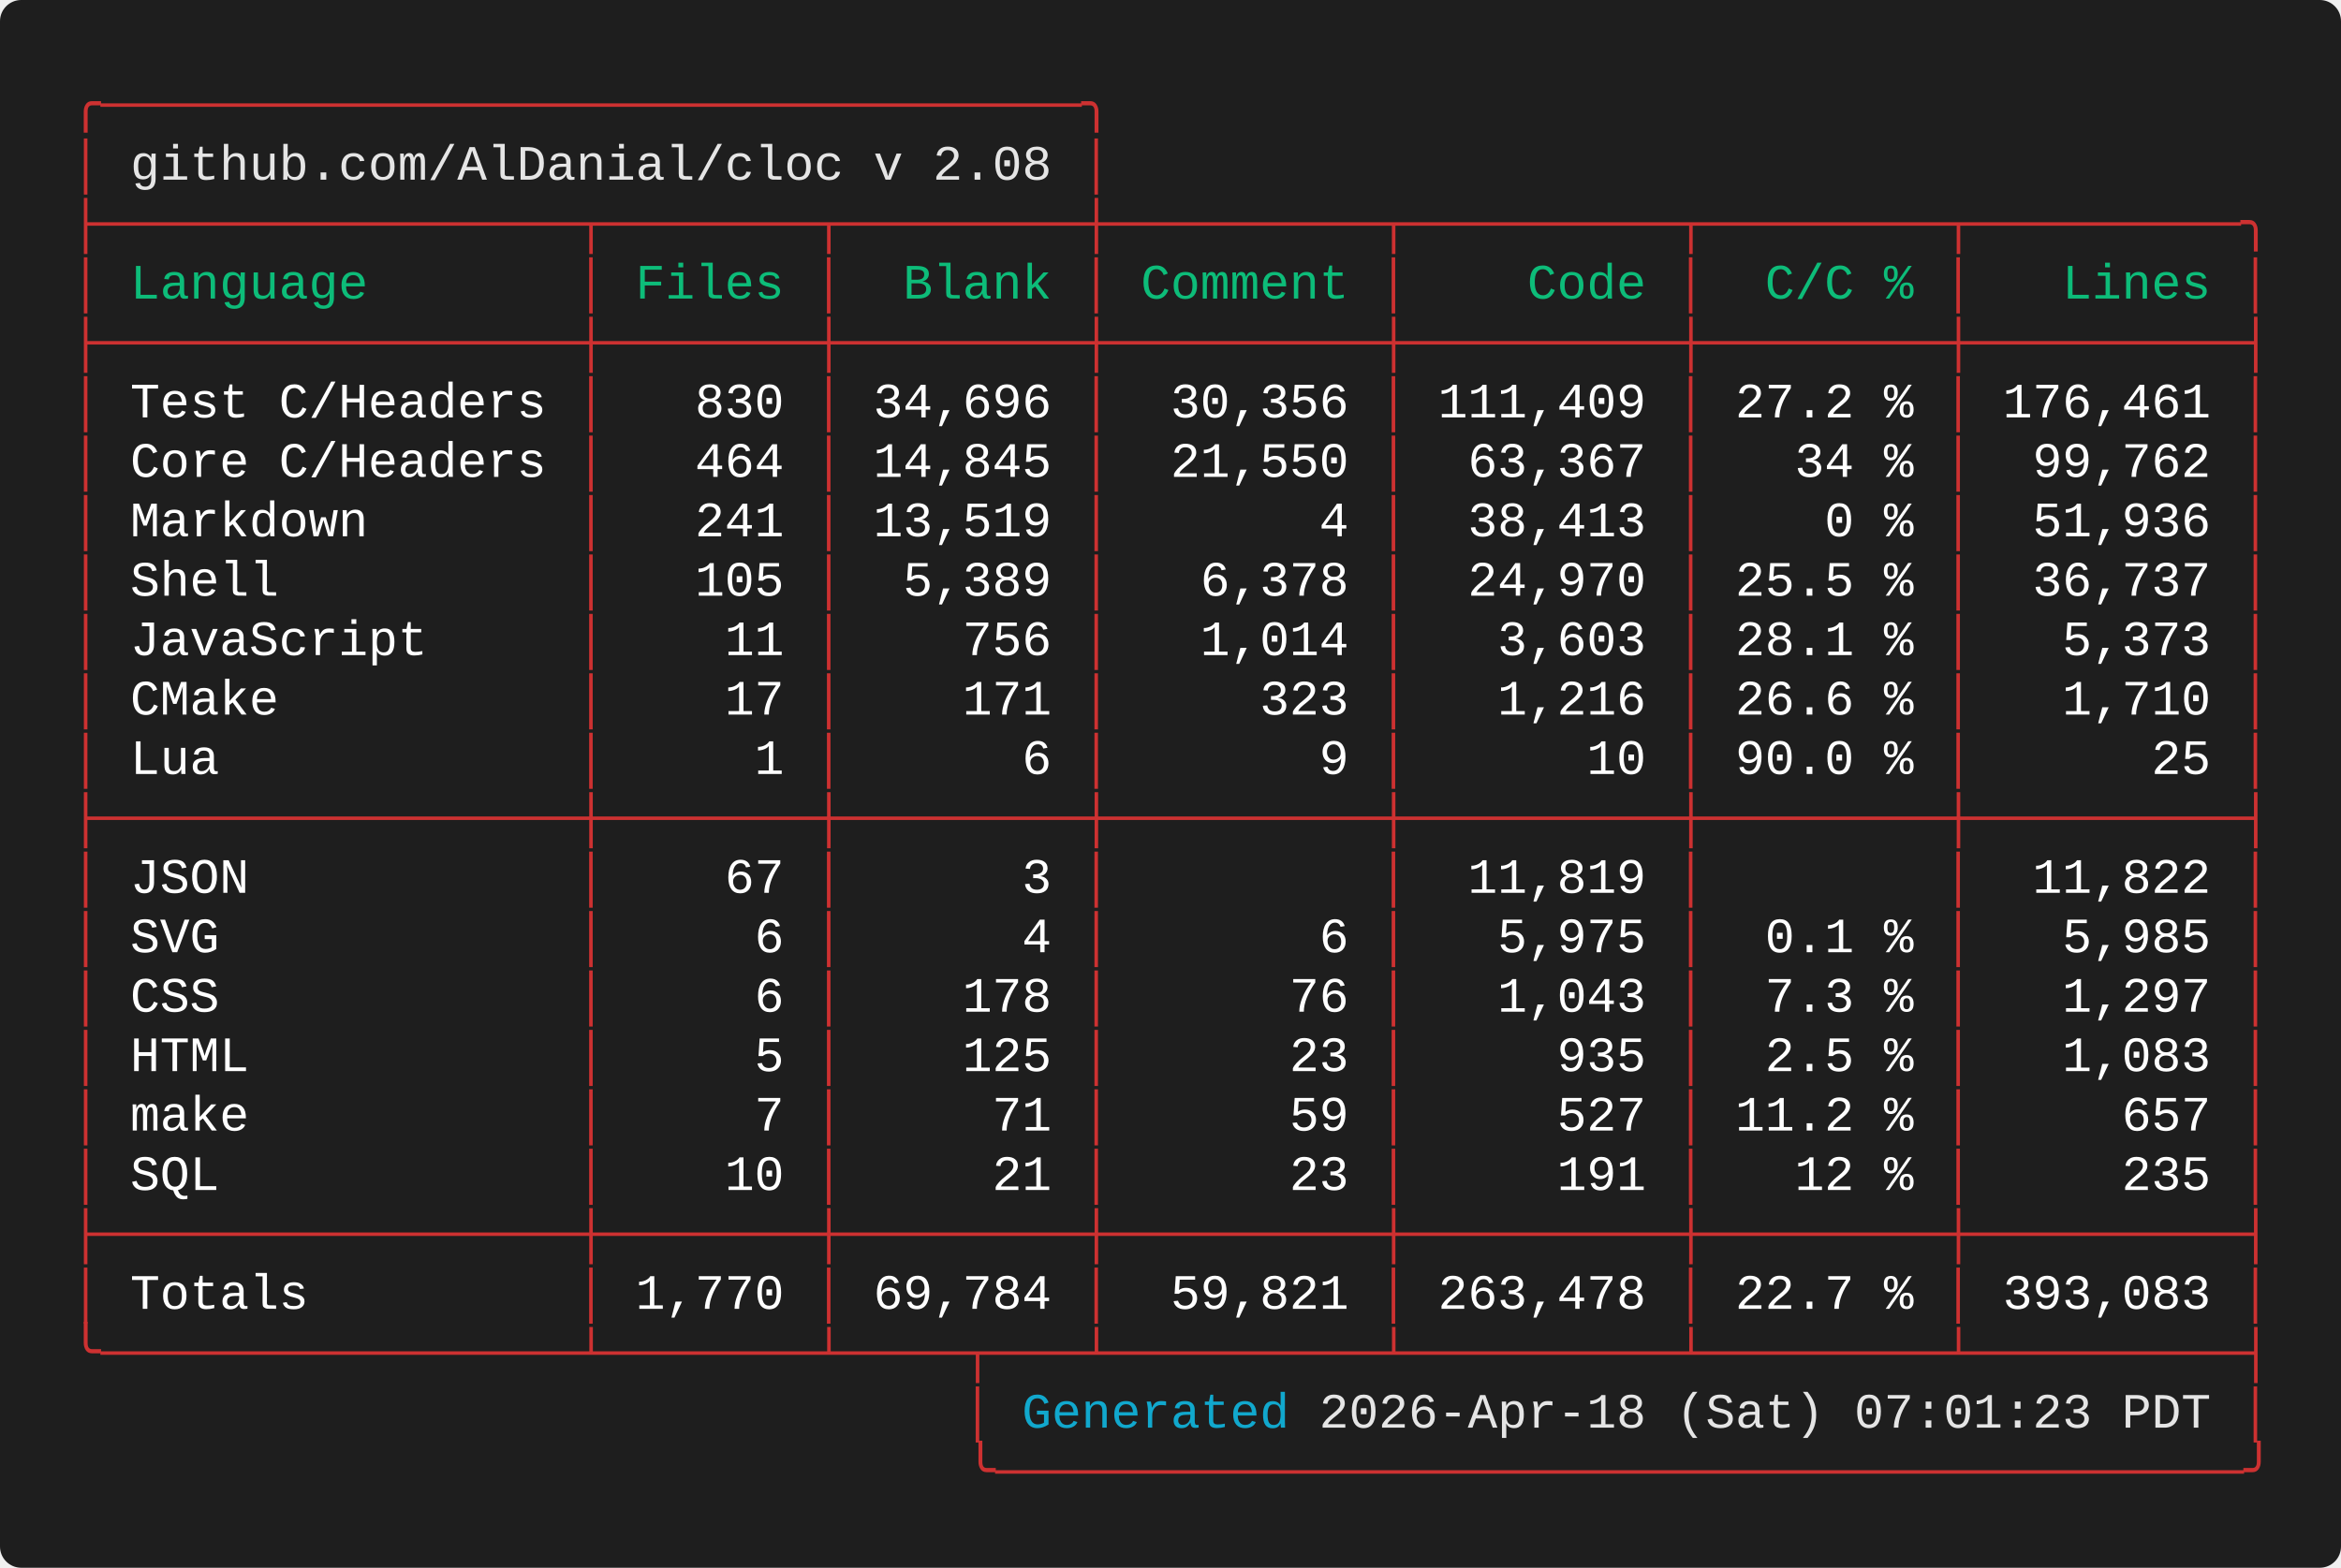
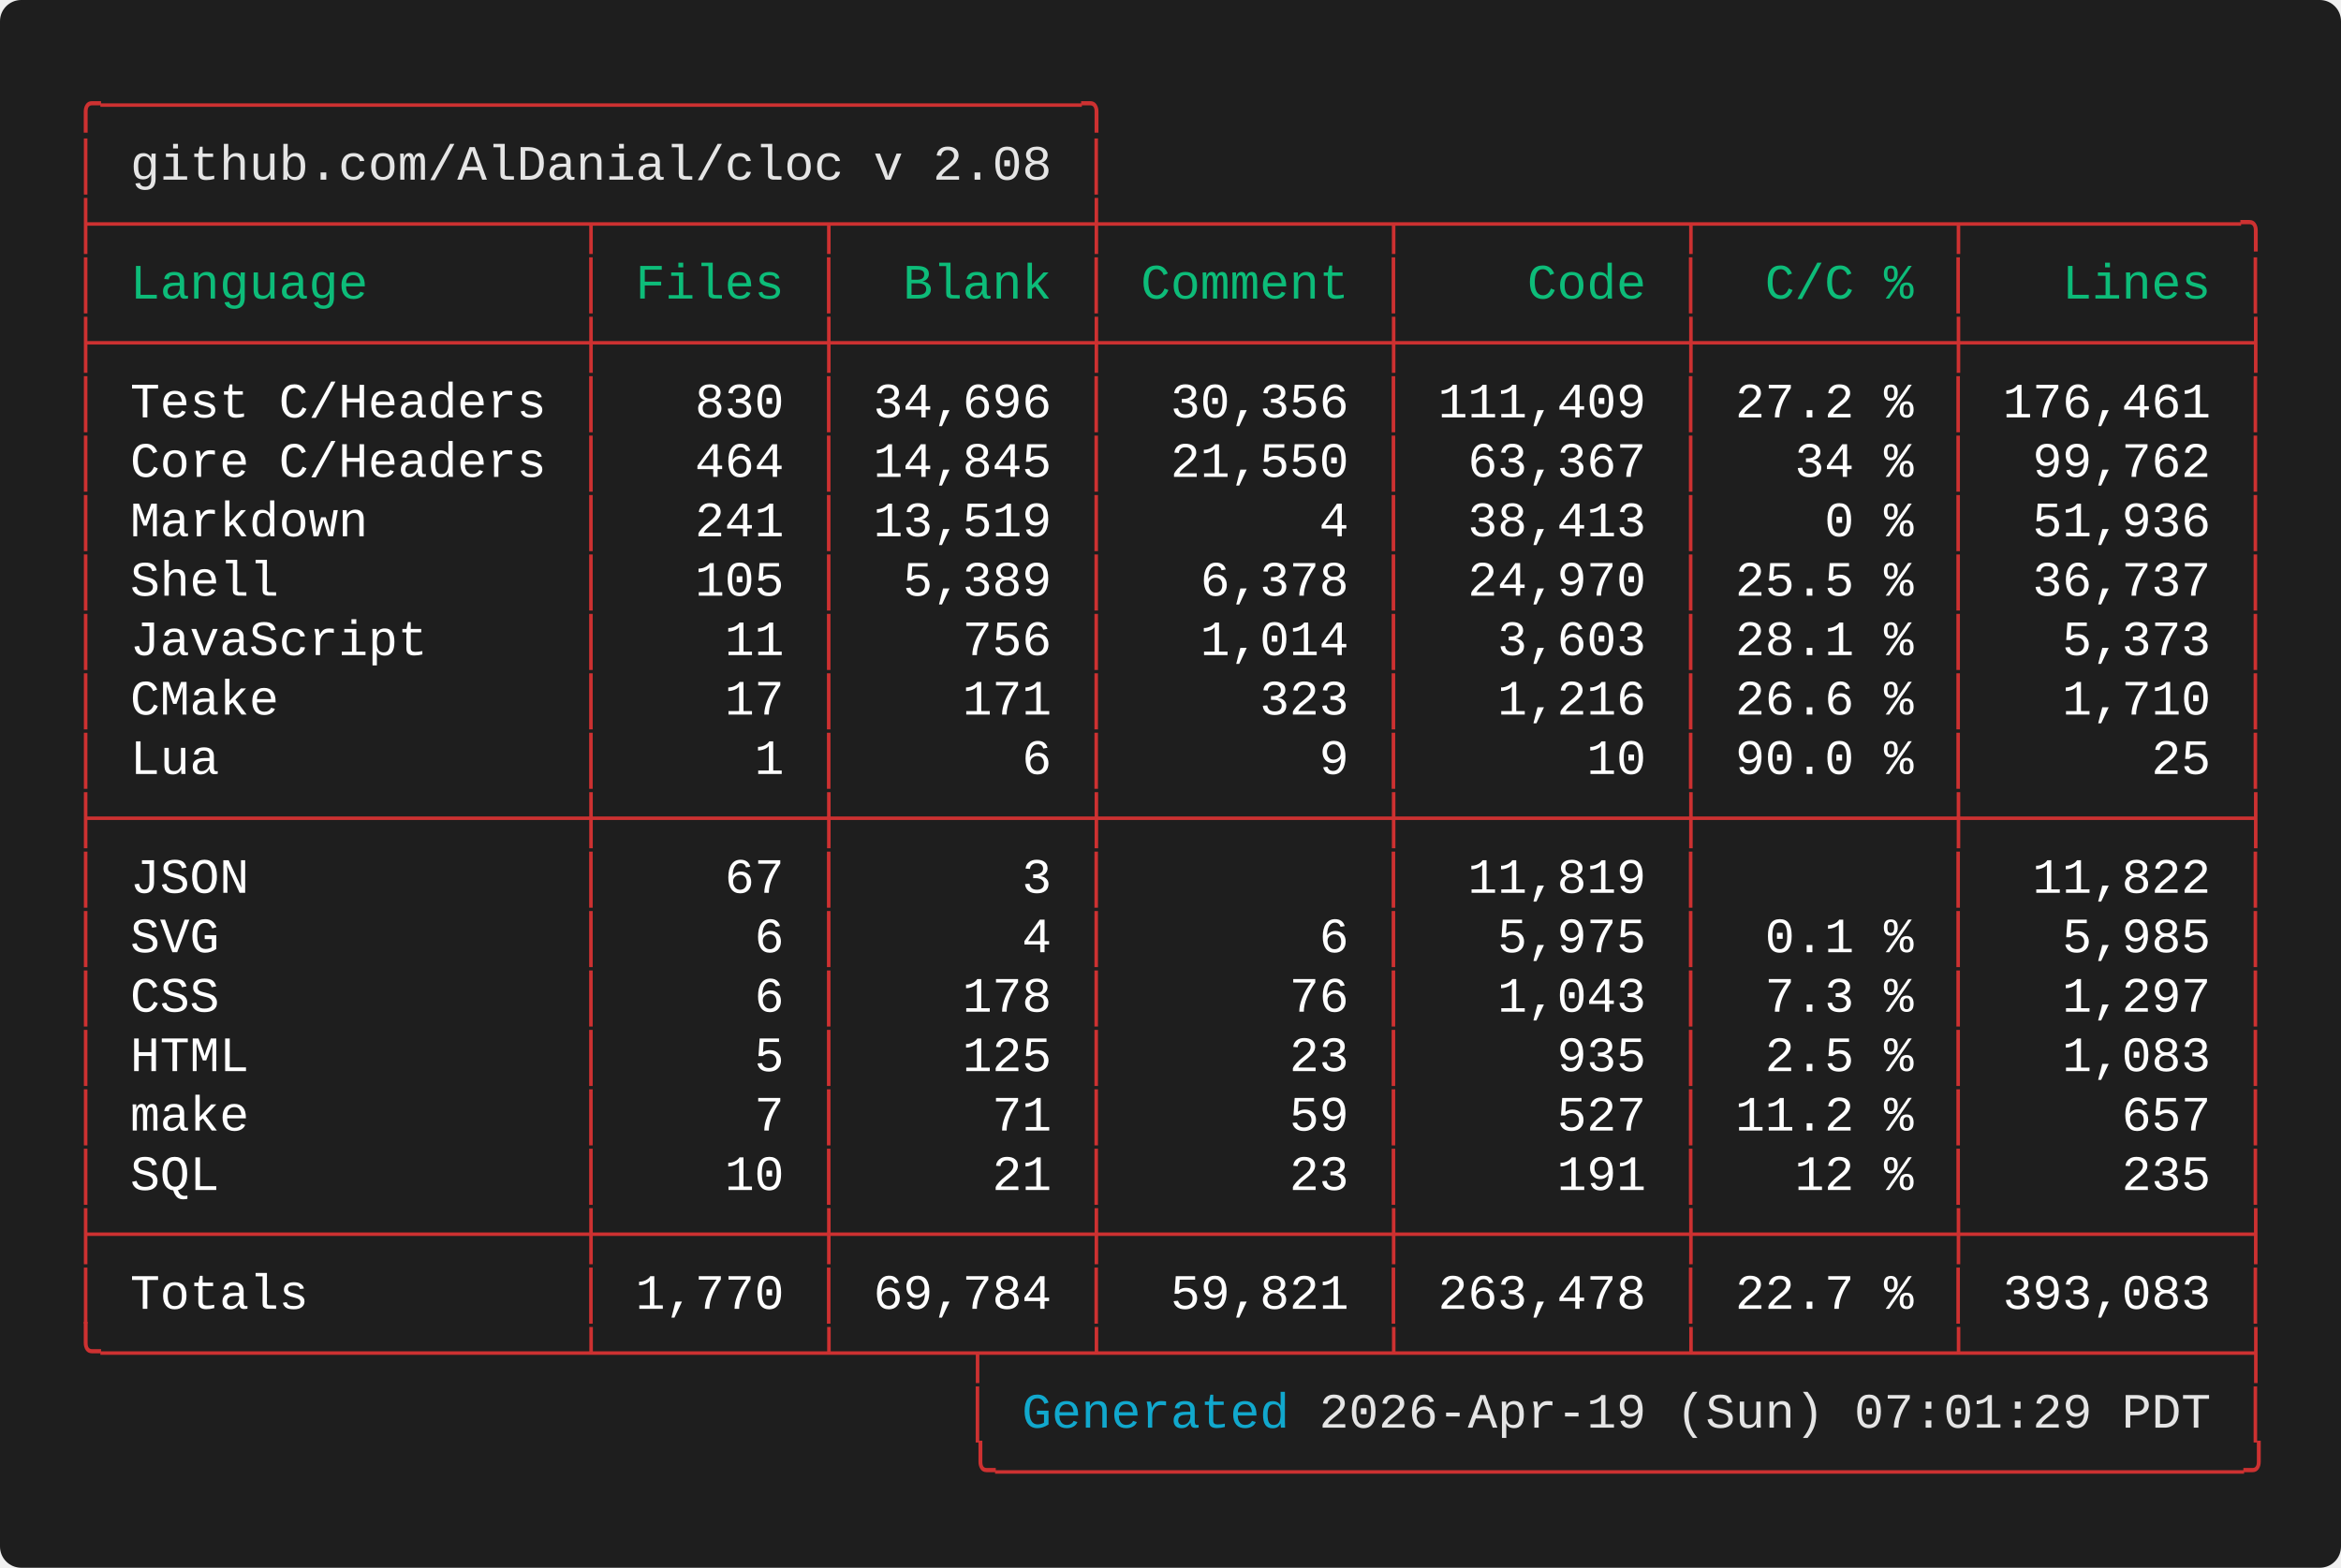
<svg xmlns="http://www.w3.org/2000/svg" width="661.60" height="443.20" viewBox="0 0 661.60 443.20">
  <defs>
    <style type="text/css">.terminal-text { font-family: 'Vanadium Mono Semi-Extended', 'Consolas', 'Monaco', 'Courier New', monospace; }</style>
  </defs>
  <rect width="100%" height="100%" fill="#1e1e1e" rx="6" />
  <text x="20.00" y="34.00" font-size="14" class="terminal-text" xml:space="preserve" textLength="294.00" lengthAdjust="spacingAndGlyphs" fill="#cd3131">╭─────────────────────────────────╮</text>
  <text x="20.00" y="50.80" font-size="14" class="terminal-text" xml:space="preserve" textLength="16.80" lengthAdjust="spacingAndGlyphs" fill="#cd3131">│ </text>
  <text x="36.80" y="50.80" font-size="14" class="terminal-text" xml:space="preserve" textLength="260.40" lengthAdjust="spacingAndGlyphs" fill="#e5e5e5">github.com/AlDanial/cloc v 2.08</text>
  <text x="297.20" y="50.80" font-size="14" class="terminal-text" xml:space="preserve" textLength="8.40" lengthAdjust="spacingAndGlyphs" fill="#ffffff"> </text>
  <text x="305.60" y="50.80" font-size="14" class="terminal-text" xml:space="preserve" textLength="8.40" lengthAdjust="spacingAndGlyphs" fill="#cd3131">│</text>
  <text x="20.00" y="67.60" font-size="14" class="terminal-text" xml:space="preserve" textLength="621.60" lengthAdjust="spacingAndGlyphs" fill="#cd3131">├────────────────┬───────┬────────┼─────────┬─────────┬────────┬─────────╮</text>
  <text x="20.00" y="84.40" font-size="14" class="terminal-text" xml:space="preserve" textLength="8.40" lengthAdjust="spacingAndGlyphs" fill="#cd3131">│</text>
  <text x="28.40" y="84.40" font-size="14" class="terminal-text" xml:space="preserve" textLength="134.40" lengthAdjust="spacingAndGlyphs" fill="#0dbc79"> Language       </text>
  <text x="162.80" y="84.40" font-size="14" class="terminal-text" xml:space="preserve" textLength="8.40" lengthAdjust="spacingAndGlyphs" fill="#cd3131">│</text>
  <text x="171.20" y="84.40" font-size="14" class="terminal-text" xml:space="preserve" textLength="58.80" lengthAdjust="spacingAndGlyphs" fill="#0dbc79"> Files </text>
  <text x="230.00" y="84.40" font-size="14" class="terminal-text" xml:space="preserve" textLength="8.40" lengthAdjust="spacingAndGlyphs" fill="#cd3131">│</text>
  <text x="238.40" y="84.40" font-size="14" class="terminal-text" xml:space="preserve" textLength="67.20" lengthAdjust="spacingAndGlyphs" fill="#0dbc79">  Blank </text>
  <text x="305.60" y="84.40" font-size="14" class="terminal-text" xml:space="preserve" textLength="8.40" lengthAdjust="spacingAndGlyphs" fill="#cd3131">│</text>
  <text x="314.00" y="84.40" font-size="14" class="terminal-text" xml:space="preserve" textLength="75.60" lengthAdjust="spacingAndGlyphs" fill="#0dbc79"> Comment </text>
  <text x="389.60" y="84.40" font-size="14" class="terminal-text" xml:space="preserve" textLength="8.40" lengthAdjust="spacingAndGlyphs" fill="#cd3131">│</text>
  <text x="398.00" y="84.40" font-size="14" class="terminal-text" xml:space="preserve" textLength="75.60" lengthAdjust="spacingAndGlyphs" fill="#0dbc79">    Code </text>
  <text x="473.60" y="84.40" font-size="14" class="terminal-text" xml:space="preserve" textLength="8.40" lengthAdjust="spacingAndGlyphs" fill="#cd3131">│</text>
  <text x="482.00" y="84.40" font-size="14" class="terminal-text" xml:space="preserve" textLength="67.20" lengthAdjust="spacingAndGlyphs" fill="#0dbc79">  C/C % </text>
  <text x="549.20" y="84.40" font-size="14" class="terminal-text" xml:space="preserve" textLength="8.40" lengthAdjust="spacingAndGlyphs" fill="#cd3131">│</text>
  <text x="557.60" y="84.40" font-size="14" class="terminal-text" xml:space="preserve" textLength="75.60" lengthAdjust="spacingAndGlyphs" fill="#0dbc79">   Lines </text>
  <text x="633.20" y="84.40" font-size="14" class="terminal-text" xml:space="preserve" textLength="8.40" lengthAdjust="spacingAndGlyphs" fill="#cd3131">│</text>
  <text x="20.00" y="101.20" font-size="14" class="terminal-text" xml:space="preserve" textLength="621.60" lengthAdjust="spacingAndGlyphs" fill="#cd3131">├────────────────┼───────┼────────┼─────────┼─────────┼────────┼─────────┤</text>
  <text x="20.00" y="118.00" font-size="14" class="terminal-text" xml:space="preserve" textLength="8.40" lengthAdjust="spacingAndGlyphs" fill="#cd3131">│</text>
  <text x="28.40" y="118.00" font-size="14" class="terminal-text" xml:space="preserve" textLength="134.40" lengthAdjust="spacingAndGlyphs" fill="#ffffff"> Test C/Headers </text>
  <text x="162.80" y="118.00" font-size="14" class="terminal-text" xml:space="preserve" textLength="8.40" lengthAdjust="spacingAndGlyphs" fill="#cd3131">│</text>
  <text x="171.20" y="118.00" font-size="14" class="terminal-text" xml:space="preserve" textLength="58.80" lengthAdjust="spacingAndGlyphs" fill="#ffffff">   830 </text>
  <text x="230.00" y="118.00" font-size="14" class="terminal-text" xml:space="preserve" textLength="8.40" lengthAdjust="spacingAndGlyphs" fill="#cd3131">│</text>
  <text x="238.40" y="118.00" font-size="14" class="terminal-text" xml:space="preserve" textLength="67.20" lengthAdjust="spacingAndGlyphs" fill="#ffffff"> 34,696 </text>
  <text x="305.60" y="118.00" font-size="14" class="terminal-text" xml:space="preserve" textLength="8.40" lengthAdjust="spacingAndGlyphs" fill="#cd3131">│</text>
  <text x="314.00" y="118.00" font-size="14" class="terminal-text" xml:space="preserve" textLength="75.60" lengthAdjust="spacingAndGlyphs" fill="#ffffff">  30,356 </text>
  <text x="389.60" y="118.00" font-size="14" class="terminal-text" xml:space="preserve" textLength="8.40" lengthAdjust="spacingAndGlyphs" fill="#cd3131">│</text>
  <text x="398.00" y="118.00" font-size="14" class="terminal-text" xml:space="preserve" textLength="75.60" lengthAdjust="spacingAndGlyphs" fill="#ffffff"> 111,409 </text>
  <text x="473.60" y="118.00" font-size="14" class="terminal-text" xml:space="preserve" textLength="8.40" lengthAdjust="spacingAndGlyphs" fill="#cd3131">│</text>
  <text x="482.00" y="118.00" font-size="14" class="terminal-text" xml:space="preserve" textLength="67.20" lengthAdjust="spacingAndGlyphs" fill="#ffffff"> 27.2 % </text>
  <text x="549.20" y="118.00" font-size="14" class="terminal-text" xml:space="preserve" textLength="8.40" lengthAdjust="spacingAndGlyphs" fill="#cd3131">│</text>
  <text x="557.60" y="118.00" font-size="14" class="terminal-text" xml:space="preserve" textLength="75.60" lengthAdjust="spacingAndGlyphs" fill="#ffffff"> 176,461 </text>
  <text x="633.20" y="118.00" font-size="14" class="terminal-text" xml:space="preserve" textLength="8.40" lengthAdjust="spacingAndGlyphs" fill="#cd3131">│</text>
  <text x="20.00" y="134.80" font-size="14" class="terminal-text" xml:space="preserve" textLength="8.40" lengthAdjust="spacingAndGlyphs" fill="#cd3131">│</text>
  <text x="28.40" y="134.80" font-size="14" class="terminal-text" xml:space="preserve" textLength="134.40" lengthAdjust="spacingAndGlyphs" fill="#ffffff"> Core C/Headers </text>
  <text x="162.80" y="134.80" font-size="14" class="terminal-text" xml:space="preserve" textLength="8.40" lengthAdjust="spacingAndGlyphs" fill="#cd3131">│</text>
  <text x="171.20" y="134.80" font-size="14" class="terminal-text" xml:space="preserve" textLength="58.80" lengthAdjust="spacingAndGlyphs" fill="#ffffff">   464 </text>
  <text x="230.00" y="134.80" font-size="14" class="terminal-text" xml:space="preserve" textLength="8.40" lengthAdjust="spacingAndGlyphs" fill="#cd3131">│</text>
  <text x="238.40" y="134.80" font-size="14" class="terminal-text" xml:space="preserve" textLength="67.20" lengthAdjust="spacingAndGlyphs" fill="#ffffff"> 14,845 </text>
  <text x="305.60" y="134.80" font-size="14" class="terminal-text" xml:space="preserve" textLength="8.40" lengthAdjust="spacingAndGlyphs" fill="#cd3131">│</text>
  <text x="314.00" y="134.80" font-size="14" class="terminal-text" xml:space="preserve" textLength="75.60" lengthAdjust="spacingAndGlyphs" fill="#ffffff">  21,550 </text>
  <text x="389.60" y="134.80" font-size="14" class="terminal-text" xml:space="preserve" textLength="8.40" lengthAdjust="spacingAndGlyphs" fill="#cd3131">│</text>
  <text x="398.00" y="134.80" font-size="14" class="terminal-text" xml:space="preserve" textLength="75.60" lengthAdjust="spacingAndGlyphs" fill="#ffffff">  63,367 </text>
  <text x="473.60" y="134.80" font-size="14" class="terminal-text" xml:space="preserve" textLength="8.40" lengthAdjust="spacingAndGlyphs" fill="#cd3131">│</text>
  <text x="482.00" y="134.80" font-size="14" class="terminal-text" xml:space="preserve" textLength="67.20" lengthAdjust="spacingAndGlyphs" fill="#ffffff">   34 % </text>
  <text x="549.20" y="134.80" font-size="14" class="terminal-text" xml:space="preserve" textLength="8.40" lengthAdjust="spacingAndGlyphs" fill="#cd3131">│</text>
  <text x="557.60" y="134.80" font-size="14" class="terminal-text" xml:space="preserve" textLength="75.60" lengthAdjust="spacingAndGlyphs" fill="#ffffff">  99,762 </text>
  <text x="633.20" y="134.80" font-size="14" class="terminal-text" xml:space="preserve" textLength="8.40" lengthAdjust="spacingAndGlyphs" fill="#cd3131">│</text>
  <text x="20.00" y="151.60" font-size="14" class="terminal-text" xml:space="preserve" textLength="8.40" lengthAdjust="spacingAndGlyphs" fill="#cd3131">│</text>
  <text x="28.40" y="151.60" font-size="14" class="terminal-text" xml:space="preserve" textLength="134.40" lengthAdjust="spacingAndGlyphs" fill="#ffffff"> Markdown       </text>
  <text x="162.80" y="151.60" font-size="14" class="terminal-text" xml:space="preserve" textLength="8.40" lengthAdjust="spacingAndGlyphs" fill="#cd3131">│</text>
  <text x="171.20" y="151.60" font-size="14" class="terminal-text" xml:space="preserve" textLength="58.80" lengthAdjust="spacingAndGlyphs" fill="#ffffff">   241 </text>
  <text x="230.00" y="151.60" font-size="14" class="terminal-text" xml:space="preserve" textLength="8.40" lengthAdjust="spacingAndGlyphs" fill="#cd3131">│</text>
  <text x="238.40" y="151.60" font-size="14" class="terminal-text" xml:space="preserve" textLength="67.20" lengthAdjust="spacingAndGlyphs" fill="#ffffff"> 13,519 </text>
  <text x="305.60" y="151.60" font-size="14" class="terminal-text" xml:space="preserve" textLength="8.40" lengthAdjust="spacingAndGlyphs" fill="#cd3131">│</text>
  <text x="314.00" y="151.60" font-size="14" class="terminal-text" xml:space="preserve" textLength="75.60" lengthAdjust="spacingAndGlyphs" fill="#ffffff">       4 </text>
  <text x="389.60" y="151.60" font-size="14" class="terminal-text" xml:space="preserve" textLength="8.40" lengthAdjust="spacingAndGlyphs" fill="#cd3131">│</text>
  <text x="398.00" y="151.60" font-size="14" class="terminal-text" xml:space="preserve" textLength="75.60" lengthAdjust="spacingAndGlyphs" fill="#ffffff">  38,413 </text>
  <text x="473.60" y="151.60" font-size="14" class="terminal-text" xml:space="preserve" textLength="8.40" lengthAdjust="spacingAndGlyphs" fill="#cd3131">│</text>
  <text x="482.00" y="151.60" font-size="14" class="terminal-text" xml:space="preserve" textLength="67.20" lengthAdjust="spacingAndGlyphs" fill="#ffffff">    0 % </text>
  <text x="549.20" y="151.60" font-size="14" class="terminal-text" xml:space="preserve" textLength="8.40" lengthAdjust="spacingAndGlyphs" fill="#cd3131">│</text>
  <text x="557.60" y="151.60" font-size="14" class="terminal-text" xml:space="preserve" textLength="75.60" lengthAdjust="spacingAndGlyphs" fill="#ffffff">  51,936 </text>
  <text x="633.20" y="151.60" font-size="14" class="terminal-text" xml:space="preserve" textLength="8.40" lengthAdjust="spacingAndGlyphs" fill="#cd3131">│</text>
  <text x="20.00" y="168.40" font-size="14" class="terminal-text" xml:space="preserve" textLength="8.40" lengthAdjust="spacingAndGlyphs" fill="#cd3131">│</text>
  <text x="28.40" y="168.40" font-size="14" class="terminal-text" xml:space="preserve" textLength="134.40" lengthAdjust="spacingAndGlyphs" fill="#ffffff"> Shell          </text>
  <text x="162.80" y="168.40" font-size="14" class="terminal-text" xml:space="preserve" textLength="8.40" lengthAdjust="spacingAndGlyphs" fill="#cd3131">│</text>
  <text x="171.20" y="168.40" font-size="14" class="terminal-text" xml:space="preserve" textLength="58.80" lengthAdjust="spacingAndGlyphs" fill="#ffffff">   105 </text>
  <text x="230.00" y="168.40" font-size="14" class="terminal-text" xml:space="preserve" textLength="8.40" lengthAdjust="spacingAndGlyphs" fill="#cd3131">│</text>
  <text x="238.40" y="168.40" font-size="14" class="terminal-text" xml:space="preserve" textLength="67.20" lengthAdjust="spacingAndGlyphs" fill="#ffffff">  5,389 </text>
  <text x="305.60" y="168.40" font-size="14" class="terminal-text" xml:space="preserve" textLength="8.40" lengthAdjust="spacingAndGlyphs" fill="#cd3131">│</text>
  <text x="314.00" y="168.40" font-size="14" class="terminal-text" xml:space="preserve" textLength="75.60" lengthAdjust="spacingAndGlyphs" fill="#ffffff">   6,378 </text>
  <text x="389.60" y="168.40" font-size="14" class="terminal-text" xml:space="preserve" textLength="8.40" lengthAdjust="spacingAndGlyphs" fill="#cd3131">│</text>
  <text x="398.00" y="168.40" font-size="14" class="terminal-text" xml:space="preserve" textLength="75.60" lengthAdjust="spacingAndGlyphs" fill="#ffffff">  24,970 </text>
  <text x="473.60" y="168.40" font-size="14" class="terminal-text" xml:space="preserve" textLength="8.40" lengthAdjust="spacingAndGlyphs" fill="#cd3131">│</text>
  <text x="482.00" y="168.40" font-size="14" class="terminal-text" xml:space="preserve" textLength="67.20" lengthAdjust="spacingAndGlyphs" fill="#ffffff"> 25.5 % </text>
  <text x="549.20" y="168.40" font-size="14" class="terminal-text" xml:space="preserve" textLength="8.40" lengthAdjust="spacingAndGlyphs" fill="#cd3131">│</text>
  <text x="557.60" y="168.40" font-size="14" class="terminal-text" xml:space="preserve" textLength="75.60" lengthAdjust="spacingAndGlyphs" fill="#ffffff">  36,737 </text>
  <text x="633.20" y="168.40" font-size="14" class="terminal-text" xml:space="preserve" textLength="8.40" lengthAdjust="spacingAndGlyphs" fill="#cd3131">│</text>
  <text x="20.00" y="185.20" font-size="14" class="terminal-text" xml:space="preserve" textLength="8.40" lengthAdjust="spacingAndGlyphs" fill="#cd3131">│</text>
  <text x="28.40" y="185.20" font-size="14" class="terminal-text" xml:space="preserve" textLength="134.40" lengthAdjust="spacingAndGlyphs" fill="#ffffff"> JavaScript     </text>
  <text x="162.80" y="185.20" font-size="14" class="terminal-text" xml:space="preserve" textLength="8.40" lengthAdjust="spacingAndGlyphs" fill="#cd3131">│</text>
  <text x="171.20" y="185.20" font-size="14" class="terminal-text" xml:space="preserve" textLength="58.80" lengthAdjust="spacingAndGlyphs" fill="#ffffff">    11 </text>
  <text x="230.00" y="185.20" font-size="14" class="terminal-text" xml:space="preserve" textLength="8.40" lengthAdjust="spacingAndGlyphs" fill="#cd3131">│</text>
  <text x="238.40" y="185.20" font-size="14" class="terminal-text" xml:space="preserve" textLength="67.20" lengthAdjust="spacingAndGlyphs" fill="#ffffff">    756 </text>
  <text x="305.60" y="185.20" font-size="14" class="terminal-text" xml:space="preserve" textLength="8.40" lengthAdjust="spacingAndGlyphs" fill="#cd3131">│</text>
  <text x="314.00" y="185.20" font-size="14" class="terminal-text" xml:space="preserve" textLength="75.60" lengthAdjust="spacingAndGlyphs" fill="#ffffff">   1,014 </text>
  <text x="389.60" y="185.20" font-size="14" class="terminal-text" xml:space="preserve" textLength="8.40" lengthAdjust="spacingAndGlyphs" fill="#cd3131">│</text>
  <text x="398.00" y="185.20" font-size="14" class="terminal-text" xml:space="preserve" textLength="75.60" lengthAdjust="spacingAndGlyphs" fill="#ffffff">   3,603 </text>
  <text x="473.60" y="185.20" font-size="14" class="terminal-text" xml:space="preserve" textLength="8.40" lengthAdjust="spacingAndGlyphs" fill="#cd3131">│</text>
  <text x="482.00" y="185.20" font-size="14" class="terminal-text" xml:space="preserve" textLength="67.20" lengthAdjust="spacingAndGlyphs" fill="#ffffff"> 28.1 % </text>
  <text x="549.20" y="185.20" font-size="14" class="terminal-text" xml:space="preserve" textLength="8.40" lengthAdjust="spacingAndGlyphs" fill="#cd3131">│</text>
  <text x="557.60" y="185.20" font-size="14" class="terminal-text" xml:space="preserve" textLength="75.60" lengthAdjust="spacingAndGlyphs" fill="#ffffff">   5,373 </text>
  <text x="633.20" y="185.20" font-size="14" class="terminal-text" xml:space="preserve" textLength="8.40" lengthAdjust="spacingAndGlyphs" fill="#cd3131">│</text>
  <text x="20.00" y="202.00" font-size="14" class="terminal-text" xml:space="preserve" textLength="8.40" lengthAdjust="spacingAndGlyphs" fill="#cd3131">│</text>
  <text x="28.40" y="202.00" font-size="14" class="terminal-text" xml:space="preserve" textLength="134.40" lengthAdjust="spacingAndGlyphs" fill="#ffffff"> CMake          </text>
  <text x="162.80" y="202.00" font-size="14" class="terminal-text" xml:space="preserve" textLength="8.40" lengthAdjust="spacingAndGlyphs" fill="#cd3131">│</text>
  <text x="171.20" y="202.00" font-size="14" class="terminal-text" xml:space="preserve" textLength="58.80" lengthAdjust="spacingAndGlyphs" fill="#ffffff">    17 </text>
  <text x="230.00" y="202.00" font-size="14" class="terminal-text" xml:space="preserve" textLength="8.40" lengthAdjust="spacingAndGlyphs" fill="#cd3131">│</text>
  <text x="238.40" y="202.00" font-size="14" class="terminal-text" xml:space="preserve" textLength="67.20" lengthAdjust="spacingAndGlyphs" fill="#ffffff">    171 </text>
  <text x="305.60" y="202.00" font-size="14" class="terminal-text" xml:space="preserve" textLength="8.40" lengthAdjust="spacingAndGlyphs" fill="#cd3131">│</text>
  <text x="314.00" y="202.00" font-size="14" class="terminal-text" xml:space="preserve" textLength="75.60" lengthAdjust="spacingAndGlyphs" fill="#ffffff">     323 </text>
  <text x="389.60" y="202.00" font-size="14" class="terminal-text" xml:space="preserve" textLength="8.40" lengthAdjust="spacingAndGlyphs" fill="#cd3131">│</text>
  <text x="398.00" y="202.00" font-size="14" class="terminal-text" xml:space="preserve" textLength="75.60" lengthAdjust="spacingAndGlyphs" fill="#ffffff">   1,216 </text>
  <text x="473.60" y="202.00" font-size="14" class="terminal-text" xml:space="preserve" textLength="8.40" lengthAdjust="spacingAndGlyphs" fill="#cd3131">│</text>
  <text x="482.00" y="202.00" font-size="14" class="terminal-text" xml:space="preserve" textLength="67.20" lengthAdjust="spacingAndGlyphs" fill="#ffffff"> 26.6 % </text>
  <text x="549.20" y="202.00" font-size="14" class="terminal-text" xml:space="preserve" textLength="8.40" lengthAdjust="spacingAndGlyphs" fill="#cd3131">│</text>
  <text x="557.60" y="202.00" font-size="14" class="terminal-text" xml:space="preserve" textLength="75.60" lengthAdjust="spacingAndGlyphs" fill="#ffffff">   1,710 </text>
  <text x="633.20" y="202.00" font-size="14" class="terminal-text" xml:space="preserve" textLength="8.40" lengthAdjust="spacingAndGlyphs" fill="#cd3131">│</text>
  <text x="20.00" y="218.80" font-size="14" class="terminal-text" xml:space="preserve" textLength="8.40" lengthAdjust="spacingAndGlyphs" fill="#cd3131">│</text>
  <text x="28.40" y="218.80" font-size="14" class="terminal-text" xml:space="preserve" textLength="134.40" lengthAdjust="spacingAndGlyphs" fill="#ffffff"> Lua            </text>
  <text x="162.80" y="218.80" font-size="14" class="terminal-text" xml:space="preserve" textLength="8.40" lengthAdjust="spacingAndGlyphs" fill="#cd3131">│</text>
  <text x="171.20" y="218.80" font-size="14" class="terminal-text" xml:space="preserve" textLength="58.80" lengthAdjust="spacingAndGlyphs" fill="#ffffff">     1 </text>
  <text x="230.00" y="218.80" font-size="14" class="terminal-text" xml:space="preserve" textLength="8.40" lengthAdjust="spacingAndGlyphs" fill="#cd3131">│</text>
  <text x="238.40" y="218.80" font-size="14" class="terminal-text" xml:space="preserve" textLength="67.20" lengthAdjust="spacingAndGlyphs" fill="#ffffff">      6 </text>
  <text x="305.60" y="218.80" font-size="14" class="terminal-text" xml:space="preserve" textLength="8.40" lengthAdjust="spacingAndGlyphs" fill="#cd3131">│</text>
  <text x="314.00" y="218.80" font-size="14" class="terminal-text" xml:space="preserve" textLength="75.60" lengthAdjust="spacingAndGlyphs" fill="#ffffff">       9 </text>
  <text x="389.60" y="218.80" font-size="14" class="terminal-text" xml:space="preserve" textLength="8.40" lengthAdjust="spacingAndGlyphs" fill="#cd3131">│</text>
  <text x="398.00" y="218.80" font-size="14" class="terminal-text" xml:space="preserve" textLength="75.60" lengthAdjust="spacingAndGlyphs" fill="#ffffff">      10 </text>
  <text x="473.60" y="218.80" font-size="14" class="terminal-text" xml:space="preserve" textLength="8.40" lengthAdjust="spacingAndGlyphs" fill="#cd3131">│</text>
  <text x="482.00" y="218.80" font-size="14" class="terminal-text" xml:space="preserve" textLength="67.20" lengthAdjust="spacingAndGlyphs" fill="#ffffff"> 90.0 % </text>
  <text x="549.20" y="218.80" font-size="14" class="terminal-text" xml:space="preserve" textLength="8.40" lengthAdjust="spacingAndGlyphs" fill="#cd3131">│</text>
  <text x="557.60" y="218.80" font-size="14" class="terminal-text" xml:space="preserve" textLength="75.60" lengthAdjust="spacingAndGlyphs" fill="#ffffff">      25 </text>
  <text x="633.20" y="218.80" font-size="14" class="terminal-text" xml:space="preserve" textLength="8.40" lengthAdjust="spacingAndGlyphs" fill="#cd3131">│</text>
  <text x="20.00" y="235.60" font-size="14" class="terminal-text" xml:space="preserve" textLength="621.60" lengthAdjust="spacingAndGlyphs" fill="#cd3131">├────────────────┼───────┼────────┼─────────┼─────────┼────────┼─────────┤</text>
  <text x="20.00" y="252.40" font-size="14" class="terminal-text" xml:space="preserve" textLength="8.40" lengthAdjust="spacingAndGlyphs" fill="#cd3131">│</text>
  <text x="28.40" y="252.40" font-size="14" class="terminal-text" xml:space="preserve" textLength="134.40" lengthAdjust="spacingAndGlyphs" fill="#ffffff"> JSON           </text>
  <text x="162.80" y="252.40" font-size="14" class="terminal-text" xml:space="preserve" textLength="8.40" lengthAdjust="spacingAndGlyphs" fill="#cd3131">│</text>
  <text x="171.20" y="252.40" font-size="14" class="terminal-text" xml:space="preserve" textLength="58.80" lengthAdjust="spacingAndGlyphs" fill="#ffffff">    67 </text>
  <text x="230.00" y="252.40" font-size="14" class="terminal-text" xml:space="preserve" textLength="8.40" lengthAdjust="spacingAndGlyphs" fill="#cd3131">│</text>
  <text x="238.40" y="252.40" font-size="14" class="terminal-text" xml:space="preserve" textLength="67.20" lengthAdjust="spacingAndGlyphs" fill="#ffffff">      3 </text>
  <text x="305.60" y="252.40" font-size="14" class="terminal-text" xml:space="preserve" textLength="8.40" lengthAdjust="spacingAndGlyphs" fill="#cd3131">│</text>
  <text x="314.00" y="252.40" font-size="14" class="terminal-text" xml:space="preserve" textLength="75.60" lengthAdjust="spacingAndGlyphs" fill="#ffffff">         </text>
  <text x="389.60" y="252.40" font-size="14" class="terminal-text" xml:space="preserve" textLength="8.40" lengthAdjust="spacingAndGlyphs" fill="#cd3131">│</text>
  <text x="398.00" y="252.40" font-size="14" class="terminal-text" xml:space="preserve" textLength="75.60" lengthAdjust="spacingAndGlyphs" fill="#ffffff">  11,819 </text>
  <text x="473.60" y="252.40" font-size="14" class="terminal-text" xml:space="preserve" textLength="8.40" lengthAdjust="spacingAndGlyphs" fill="#cd3131">│</text>
  <text x="482.00" y="252.40" font-size="14" class="terminal-text" xml:space="preserve" textLength="67.20" lengthAdjust="spacingAndGlyphs" fill="#ffffff">        </text>
  <text x="549.20" y="252.40" font-size="14" class="terminal-text" xml:space="preserve" textLength="8.40" lengthAdjust="spacingAndGlyphs" fill="#cd3131">│</text>
  <text x="557.60" y="252.40" font-size="14" class="terminal-text" xml:space="preserve" textLength="75.60" lengthAdjust="spacingAndGlyphs" fill="#ffffff">  11,822 </text>
  <text x="633.20" y="252.40" font-size="14" class="terminal-text" xml:space="preserve" textLength="8.40" lengthAdjust="spacingAndGlyphs" fill="#cd3131">│</text>
  <text x="20.00" y="269.20" font-size="14" class="terminal-text" xml:space="preserve" textLength="8.40" lengthAdjust="spacingAndGlyphs" fill="#cd3131">│</text>
  <text x="28.40" y="269.20" font-size="14" class="terminal-text" xml:space="preserve" textLength="134.40" lengthAdjust="spacingAndGlyphs" fill="#ffffff"> SVG            </text>
  <text x="162.80" y="269.20" font-size="14" class="terminal-text" xml:space="preserve" textLength="8.40" lengthAdjust="spacingAndGlyphs" fill="#cd3131">│</text>
  <text x="171.20" y="269.20" font-size="14" class="terminal-text" xml:space="preserve" textLength="58.80" lengthAdjust="spacingAndGlyphs" fill="#ffffff">     6 </text>
  <text x="230.00" y="269.20" font-size="14" class="terminal-text" xml:space="preserve" textLength="8.40" lengthAdjust="spacingAndGlyphs" fill="#cd3131">│</text>
  <text x="238.40" y="269.20" font-size="14" class="terminal-text" xml:space="preserve" textLength="67.20" lengthAdjust="spacingAndGlyphs" fill="#ffffff">      4 </text>
  <text x="305.60" y="269.20" font-size="14" class="terminal-text" xml:space="preserve" textLength="8.40" lengthAdjust="spacingAndGlyphs" fill="#cd3131">│</text>
  <text x="314.00" y="269.20" font-size="14" class="terminal-text" xml:space="preserve" textLength="75.60" lengthAdjust="spacingAndGlyphs" fill="#ffffff">       6 </text>
  <text x="389.60" y="269.20" font-size="14" class="terminal-text" xml:space="preserve" textLength="8.40" lengthAdjust="spacingAndGlyphs" fill="#cd3131">│</text>
  <text x="398.00" y="269.20" font-size="14" class="terminal-text" xml:space="preserve" textLength="75.60" lengthAdjust="spacingAndGlyphs" fill="#ffffff">   5,975 </text>
  <text x="473.60" y="269.20" font-size="14" class="terminal-text" xml:space="preserve" textLength="8.40" lengthAdjust="spacingAndGlyphs" fill="#cd3131">│</text>
  <text x="482.00" y="269.20" font-size="14" class="terminal-text" xml:space="preserve" textLength="67.20" lengthAdjust="spacingAndGlyphs" fill="#ffffff">  0.1 % </text>
  <text x="549.20" y="269.20" font-size="14" class="terminal-text" xml:space="preserve" textLength="8.40" lengthAdjust="spacingAndGlyphs" fill="#cd3131">│</text>
  <text x="557.60" y="269.20" font-size="14" class="terminal-text" xml:space="preserve" textLength="75.60" lengthAdjust="spacingAndGlyphs" fill="#ffffff">   5,985 </text>
  <text x="633.20" y="269.20" font-size="14" class="terminal-text" xml:space="preserve" textLength="8.40" lengthAdjust="spacingAndGlyphs" fill="#cd3131">│</text>
  <text x="20.00" y="286.00" font-size="14" class="terminal-text" xml:space="preserve" textLength="8.40" lengthAdjust="spacingAndGlyphs" fill="#cd3131">│</text>
  <text x="28.40" y="286.00" font-size="14" class="terminal-text" xml:space="preserve" textLength="134.40" lengthAdjust="spacingAndGlyphs" fill="#ffffff"> CSS            </text>
  <text x="162.80" y="286.00" font-size="14" class="terminal-text" xml:space="preserve" textLength="8.40" lengthAdjust="spacingAndGlyphs" fill="#cd3131">│</text>
  <text x="171.20" y="286.00" font-size="14" class="terminal-text" xml:space="preserve" textLength="58.80" lengthAdjust="spacingAndGlyphs" fill="#ffffff">     6 </text>
  <text x="230.00" y="286.00" font-size="14" class="terminal-text" xml:space="preserve" textLength="8.40" lengthAdjust="spacingAndGlyphs" fill="#cd3131">│</text>
  <text x="238.40" y="286.00" font-size="14" class="terminal-text" xml:space="preserve" textLength="67.20" lengthAdjust="spacingAndGlyphs" fill="#ffffff">    178 </text>
  <text x="305.60" y="286.00" font-size="14" class="terminal-text" xml:space="preserve" textLength="8.40" lengthAdjust="spacingAndGlyphs" fill="#cd3131">│</text>
  <text x="314.00" y="286.00" font-size="14" class="terminal-text" xml:space="preserve" textLength="75.60" lengthAdjust="spacingAndGlyphs" fill="#ffffff">      76 </text>
  <text x="389.60" y="286.00" font-size="14" class="terminal-text" xml:space="preserve" textLength="8.40" lengthAdjust="spacingAndGlyphs" fill="#cd3131">│</text>
  <text x="398.00" y="286.00" font-size="14" class="terminal-text" xml:space="preserve" textLength="75.60" lengthAdjust="spacingAndGlyphs" fill="#ffffff">   1,043 </text>
  <text x="473.60" y="286.00" font-size="14" class="terminal-text" xml:space="preserve" textLength="8.40" lengthAdjust="spacingAndGlyphs" fill="#cd3131">│</text>
  <text x="482.00" y="286.00" font-size="14" class="terminal-text" xml:space="preserve" textLength="67.20" lengthAdjust="spacingAndGlyphs" fill="#ffffff">  7.3 % </text>
  <text x="549.20" y="286.00" font-size="14" class="terminal-text" xml:space="preserve" textLength="8.40" lengthAdjust="spacingAndGlyphs" fill="#cd3131">│</text>
  <text x="557.60" y="286.00" font-size="14" class="terminal-text" xml:space="preserve" textLength="75.60" lengthAdjust="spacingAndGlyphs" fill="#ffffff">   1,297 </text>
  <text x="633.20" y="286.00" font-size="14" class="terminal-text" xml:space="preserve" textLength="8.40" lengthAdjust="spacingAndGlyphs" fill="#cd3131">│</text>
  <text x="20.00" y="302.80" font-size="14" class="terminal-text" xml:space="preserve" textLength="8.40" lengthAdjust="spacingAndGlyphs" fill="#cd3131">│</text>
  <text x="28.40" y="302.80" font-size="14" class="terminal-text" xml:space="preserve" textLength="134.40" lengthAdjust="spacingAndGlyphs" fill="#ffffff"> HTML           </text>
  <text x="162.80" y="302.80" font-size="14" class="terminal-text" xml:space="preserve" textLength="8.40" lengthAdjust="spacingAndGlyphs" fill="#cd3131">│</text>
  <text x="171.20" y="302.80" font-size="14" class="terminal-text" xml:space="preserve" textLength="58.80" lengthAdjust="spacingAndGlyphs" fill="#ffffff">     5 </text>
  <text x="230.00" y="302.80" font-size="14" class="terminal-text" xml:space="preserve" textLength="8.40" lengthAdjust="spacingAndGlyphs" fill="#cd3131">│</text>
  <text x="238.40" y="302.80" font-size="14" class="terminal-text" xml:space="preserve" textLength="67.20" lengthAdjust="spacingAndGlyphs" fill="#ffffff">    125 </text>
  <text x="305.60" y="302.80" font-size="14" class="terminal-text" xml:space="preserve" textLength="8.40" lengthAdjust="spacingAndGlyphs" fill="#cd3131">│</text>
  <text x="314.00" y="302.80" font-size="14" class="terminal-text" xml:space="preserve" textLength="75.60" lengthAdjust="spacingAndGlyphs" fill="#ffffff">      23 </text>
  <text x="389.60" y="302.80" font-size="14" class="terminal-text" xml:space="preserve" textLength="8.40" lengthAdjust="spacingAndGlyphs" fill="#cd3131">│</text>
  <text x="398.00" y="302.80" font-size="14" class="terminal-text" xml:space="preserve" textLength="75.60" lengthAdjust="spacingAndGlyphs" fill="#ffffff">     935 </text>
  <text x="473.60" y="302.80" font-size="14" class="terminal-text" xml:space="preserve" textLength="8.40" lengthAdjust="spacingAndGlyphs" fill="#cd3131">│</text>
  <text x="482.00" y="302.80" font-size="14" class="terminal-text" xml:space="preserve" textLength="67.20" lengthAdjust="spacingAndGlyphs" fill="#ffffff">  2.5 % </text>
  <text x="549.20" y="302.80" font-size="14" class="terminal-text" xml:space="preserve" textLength="8.40" lengthAdjust="spacingAndGlyphs" fill="#cd3131">│</text>
  <text x="557.60" y="302.80" font-size="14" class="terminal-text" xml:space="preserve" textLength="75.60" lengthAdjust="spacingAndGlyphs" fill="#ffffff">   1,083 </text>
  <text x="633.20" y="302.80" font-size="14" class="terminal-text" xml:space="preserve" textLength="8.40" lengthAdjust="spacingAndGlyphs" fill="#cd3131">│</text>
  <text x="20.00" y="319.60" font-size="14" class="terminal-text" xml:space="preserve" textLength="8.40" lengthAdjust="spacingAndGlyphs" fill="#cd3131">│</text>
  <text x="28.40" y="319.60" font-size="14" class="terminal-text" xml:space="preserve" textLength="134.40" lengthAdjust="spacingAndGlyphs" fill="#ffffff"> make           </text>
  <text x="162.80" y="319.60" font-size="14" class="terminal-text" xml:space="preserve" textLength="8.40" lengthAdjust="spacingAndGlyphs" fill="#cd3131">│</text>
  <text x="171.20" y="319.60" font-size="14" class="terminal-text" xml:space="preserve" textLength="58.80" lengthAdjust="spacingAndGlyphs" fill="#ffffff">     7 </text>
  <text x="230.00" y="319.60" font-size="14" class="terminal-text" xml:space="preserve" textLength="8.40" lengthAdjust="spacingAndGlyphs" fill="#cd3131">│</text>
  <text x="238.40" y="319.60" font-size="14" class="terminal-text" xml:space="preserve" textLength="67.20" lengthAdjust="spacingAndGlyphs" fill="#ffffff">     71 </text>
  <text x="305.60" y="319.60" font-size="14" class="terminal-text" xml:space="preserve" textLength="8.40" lengthAdjust="spacingAndGlyphs" fill="#cd3131">│</text>
  <text x="314.00" y="319.60" font-size="14" class="terminal-text" xml:space="preserve" textLength="75.60" lengthAdjust="spacingAndGlyphs" fill="#ffffff">      59 </text>
  <text x="389.60" y="319.60" font-size="14" class="terminal-text" xml:space="preserve" textLength="8.40" lengthAdjust="spacingAndGlyphs" fill="#cd3131">│</text>
  <text x="398.00" y="319.60" font-size="14" class="terminal-text" xml:space="preserve" textLength="75.60" lengthAdjust="spacingAndGlyphs" fill="#ffffff">     527 </text>
  <text x="473.60" y="319.60" font-size="14" class="terminal-text" xml:space="preserve" textLength="8.40" lengthAdjust="spacingAndGlyphs" fill="#cd3131">│</text>
  <text x="482.00" y="319.60" font-size="14" class="terminal-text" xml:space="preserve" textLength="67.20" lengthAdjust="spacingAndGlyphs" fill="#ffffff"> 11.2 % </text>
  <text x="549.20" y="319.60" font-size="14" class="terminal-text" xml:space="preserve" textLength="8.40" lengthAdjust="spacingAndGlyphs" fill="#cd3131">│</text>
  <text x="557.60" y="319.60" font-size="14" class="terminal-text" xml:space="preserve" textLength="75.60" lengthAdjust="spacingAndGlyphs" fill="#ffffff">     657 </text>
  <text x="633.20" y="319.60" font-size="14" class="terminal-text" xml:space="preserve" textLength="8.40" lengthAdjust="spacingAndGlyphs" fill="#cd3131">│</text>
  <text x="20.00" y="336.40" font-size="14" class="terminal-text" xml:space="preserve" textLength="8.40" lengthAdjust="spacingAndGlyphs" fill="#cd3131">│</text>
  <text x="28.40" y="336.40" font-size="14" class="terminal-text" xml:space="preserve" textLength="134.40" lengthAdjust="spacingAndGlyphs" fill="#ffffff"> SQL            </text>
  <text x="162.80" y="336.40" font-size="14" class="terminal-text" xml:space="preserve" textLength="8.40" lengthAdjust="spacingAndGlyphs" fill="#cd3131">│</text>
  <text x="171.20" y="336.40" font-size="14" class="terminal-text" xml:space="preserve" textLength="58.80" lengthAdjust="spacingAndGlyphs" fill="#ffffff">    10 </text>
  <text x="230.00" y="336.40" font-size="14" class="terminal-text" xml:space="preserve" textLength="8.40" lengthAdjust="spacingAndGlyphs" fill="#cd3131">│</text>
  <text x="238.40" y="336.40" font-size="14" class="terminal-text" xml:space="preserve" textLength="67.20" lengthAdjust="spacingAndGlyphs" fill="#ffffff">     21 </text>
  <text x="305.60" y="336.40" font-size="14" class="terminal-text" xml:space="preserve" textLength="8.40" lengthAdjust="spacingAndGlyphs" fill="#cd3131">│</text>
  <text x="314.00" y="336.40" font-size="14" class="terminal-text" xml:space="preserve" textLength="75.60" lengthAdjust="spacingAndGlyphs" fill="#ffffff">      23 </text>
  <text x="389.60" y="336.40" font-size="14" class="terminal-text" xml:space="preserve" textLength="8.40" lengthAdjust="spacingAndGlyphs" fill="#cd3131">│</text>
  <text x="398.00" y="336.40" font-size="14" class="terminal-text" xml:space="preserve" textLength="75.60" lengthAdjust="spacingAndGlyphs" fill="#ffffff">     191 </text>
  <text x="473.60" y="336.40" font-size="14" class="terminal-text" xml:space="preserve" textLength="8.40" lengthAdjust="spacingAndGlyphs" fill="#cd3131">│</text>
  <text x="482.00" y="336.40" font-size="14" class="terminal-text" xml:space="preserve" textLength="67.20" lengthAdjust="spacingAndGlyphs" fill="#ffffff">   12 % </text>
  <text x="549.20" y="336.40" font-size="14" class="terminal-text" xml:space="preserve" textLength="8.40" lengthAdjust="spacingAndGlyphs" fill="#cd3131">│</text>
  <text x="557.60" y="336.40" font-size="14" class="terminal-text" xml:space="preserve" textLength="75.60" lengthAdjust="spacingAndGlyphs" fill="#ffffff">     235 </text>
  <text x="633.20" y="336.40" font-size="14" class="terminal-text" xml:space="preserve" textLength="8.40" lengthAdjust="spacingAndGlyphs" fill="#cd3131">│</text>
  <text x="20.00" y="353.20" font-size="14" class="terminal-text" xml:space="preserve" textLength="621.60" lengthAdjust="spacingAndGlyphs" fill="#cd3131">├────────────────┼───────┼────────┼─────────┼─────────┼────────┼─────────┤</text>
  <text x="20.00" y="370.00" font-size="14" class="terminal-text" xml:space="preserve" textLength="8.40" lengthAdjust="spacingAndGlyphs" fill="#cd3131">│</text>
  <text x="28.40" y="370.00" font-size="14" class="terminal-text" xml:space="preserve" textLength="134.40" lengthAdjust="spacingAndGlyphs" fill="#ffffff"> Totals         </text>
  <text x="162.80" y="370.00" font-size="14" class="terminal-text" xml:space="preserve" textLength="8.40" lengthAdjust="spacingAndGlyphs" fill="#cd3131">│</text>
  <text x="171.20" y="370.00" font-size="14" class="terminal-text" xml:space="preserve" textLength="58.80" lengthAdjust="spacingAndGlyphs" fill="#ffffff"> 1,770 </text>
  <text x="230.00" y="370.00" font-size="14" class="terminal-text" xml:space="preserve" textLength="8.40" lengthAdjust="spacingAndGlyphs" fill="#cd3131">│</text>
  <text x="238.40" y="370.00" font-size="14" class="terminal-text" xml:space="preserve" textLength="67.20" lengthAdjust="spacingAndGlyphs" fill="#ffffff"> 69,784 </text>
  <text x="305.60" y="370.00" font-size="14" class="terminal-text" xml:space="preserve" textLength="8.40" lengthAdjust="spacingAndGlyphs" fill="#cd3131">│</text>
  <text x="314.00" y="370.00" font-size="14" class="terminal-text" xml:space="preserve" textLength="75.60" lengthAdjust="spacingAndGlyphs" fill="#ffffff">  59,821 </text>
  <text x="389.60" y="370.00" font-size="14" class="terminal-text" xml:space="preserve" textLength="8.40" lengthAdjust="spacingAndGlyphs" fill="#cd3131">│</text>
  <text x="398.00" y="370.00" font-size="14" class="terminal-text" xml:space="preserve" textLength="75.60" lengthAdjust="spacingAndGlyphs" fill="#ffffff"> 263,478 </text>
  <text x="473.60" y="370.00" font-size="14" class="terminal-text" xml:space="preserve" textLength="8.40" lengthAdjust="spacingAndGlyphs" fill="#cd3131">│</text>
  <text x="482.00" y="370.00" font-size="14" class="terminal-text" xml:space="preserve" textLength="67.20" lengthAdjust="spacingAndGlyphs" fill="#ffffff"> 22.7 % </text>
  <text x="549.20" y="370.00" font-size="14" class="terminal-text" xml:space="preserve" textLength="8.40" lengthAdjust="spacingAndGlyphs" fill="#cd3131">│</text>
  <text x="557.60" y="370.00" font-size="14" class="terminal-text" xml:space="preserve" textLength="75.60" lengthAdjust="spacingAndGlyphs" fill="#ffffff"> 393,083 </text>
  <text x="633.20" y="370.00" font-size="14" class="terminal-text" xml:space="preserve" textLength="8.40" lengthAdjust="spacingAndGlyphs" fill="#cd3131">│</text>
  <text x="20.00" y="386.80" font-size="14" class="terminal-text" xml:space="preserve" textLength="621.60" lengthAdjust="spacingAndGlyphs" fill="#cd3131">╰────────────────┴───────┴────┬───┴─────────┴─────────┴────────┴─────────┤</text>
  <text x="20.00" y="403.60" font-size="14" class="terminal-text" xml:space="preserve" textLength="268.80" lengthAdjust="spacingAndGlyphs" fill="#cd3131">                              │ </text>
  <text x="288.80" y="403.60" font-size="14" class="terminal-text" xml:space="preserve" textLength="75.60" lengthAdjust="spacingAndGlyphs" fill="#11a8cd">Generated</text>
-   <text x="364.40" y="403.60" font-size="14" class="terminal-text" xml:space="preserve" textLength="260.40" lengthAdjust="spacingAndGlyphs" fill="#e5e5e5"> 2026-Apr-18 (Sat) 07:01:23 PDT</text>
+   <text x="364.40" y="403.60" font-size="14" class="terminal-text" xml:space="preserve" textLength="260.40" lengthAdjust="spacingAndGlyphs" fill="#e5e5e5"> 2026-Apr-19 (Sun) 07:01:29 PDT</text>
  <text x="624.80" y="403.60" font-size="14" class="terminal-text" xml:space="preserve" textLength="8.40" lengthAdjust="spacingAndGlyphs" fill="#ffffff"> </text>
  <text x="633.20" y="403.60" font-size="14" class="terminal-text" xml:space="preserve" textLength="8.40" lengthAdjust="spacingAndGlyphs" fill="#cd3131">│</text>
  <text x="20.00" y="420.40" font-size="14" class="terminal-text" xml:space="preserve" textLength="621.60" lengthAdjust="spacingAndGlyphs" fill="#cd3131">                              ╰──────────────────────────────────────────╯</text>
</svg>
